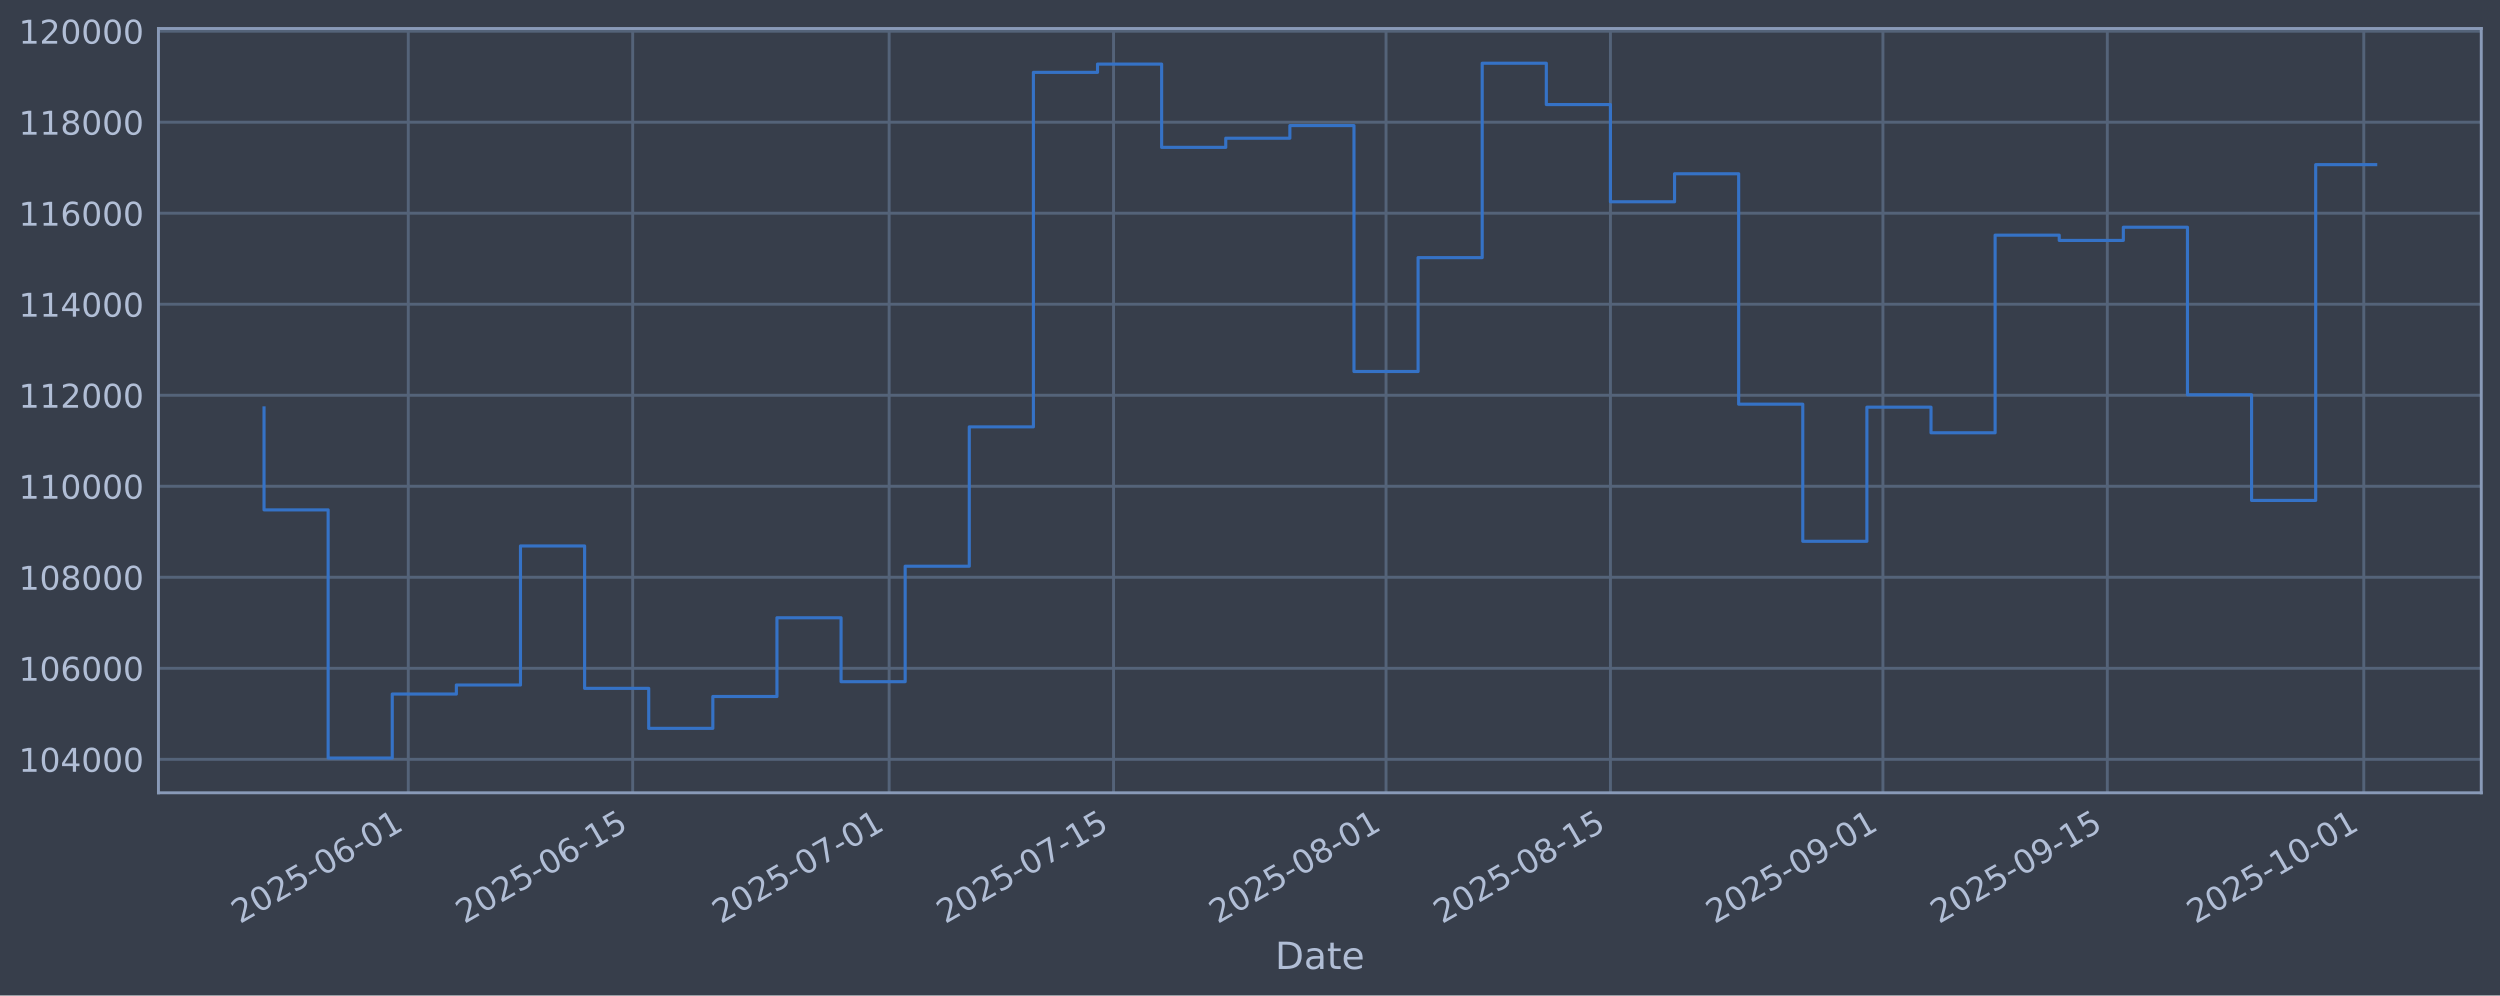
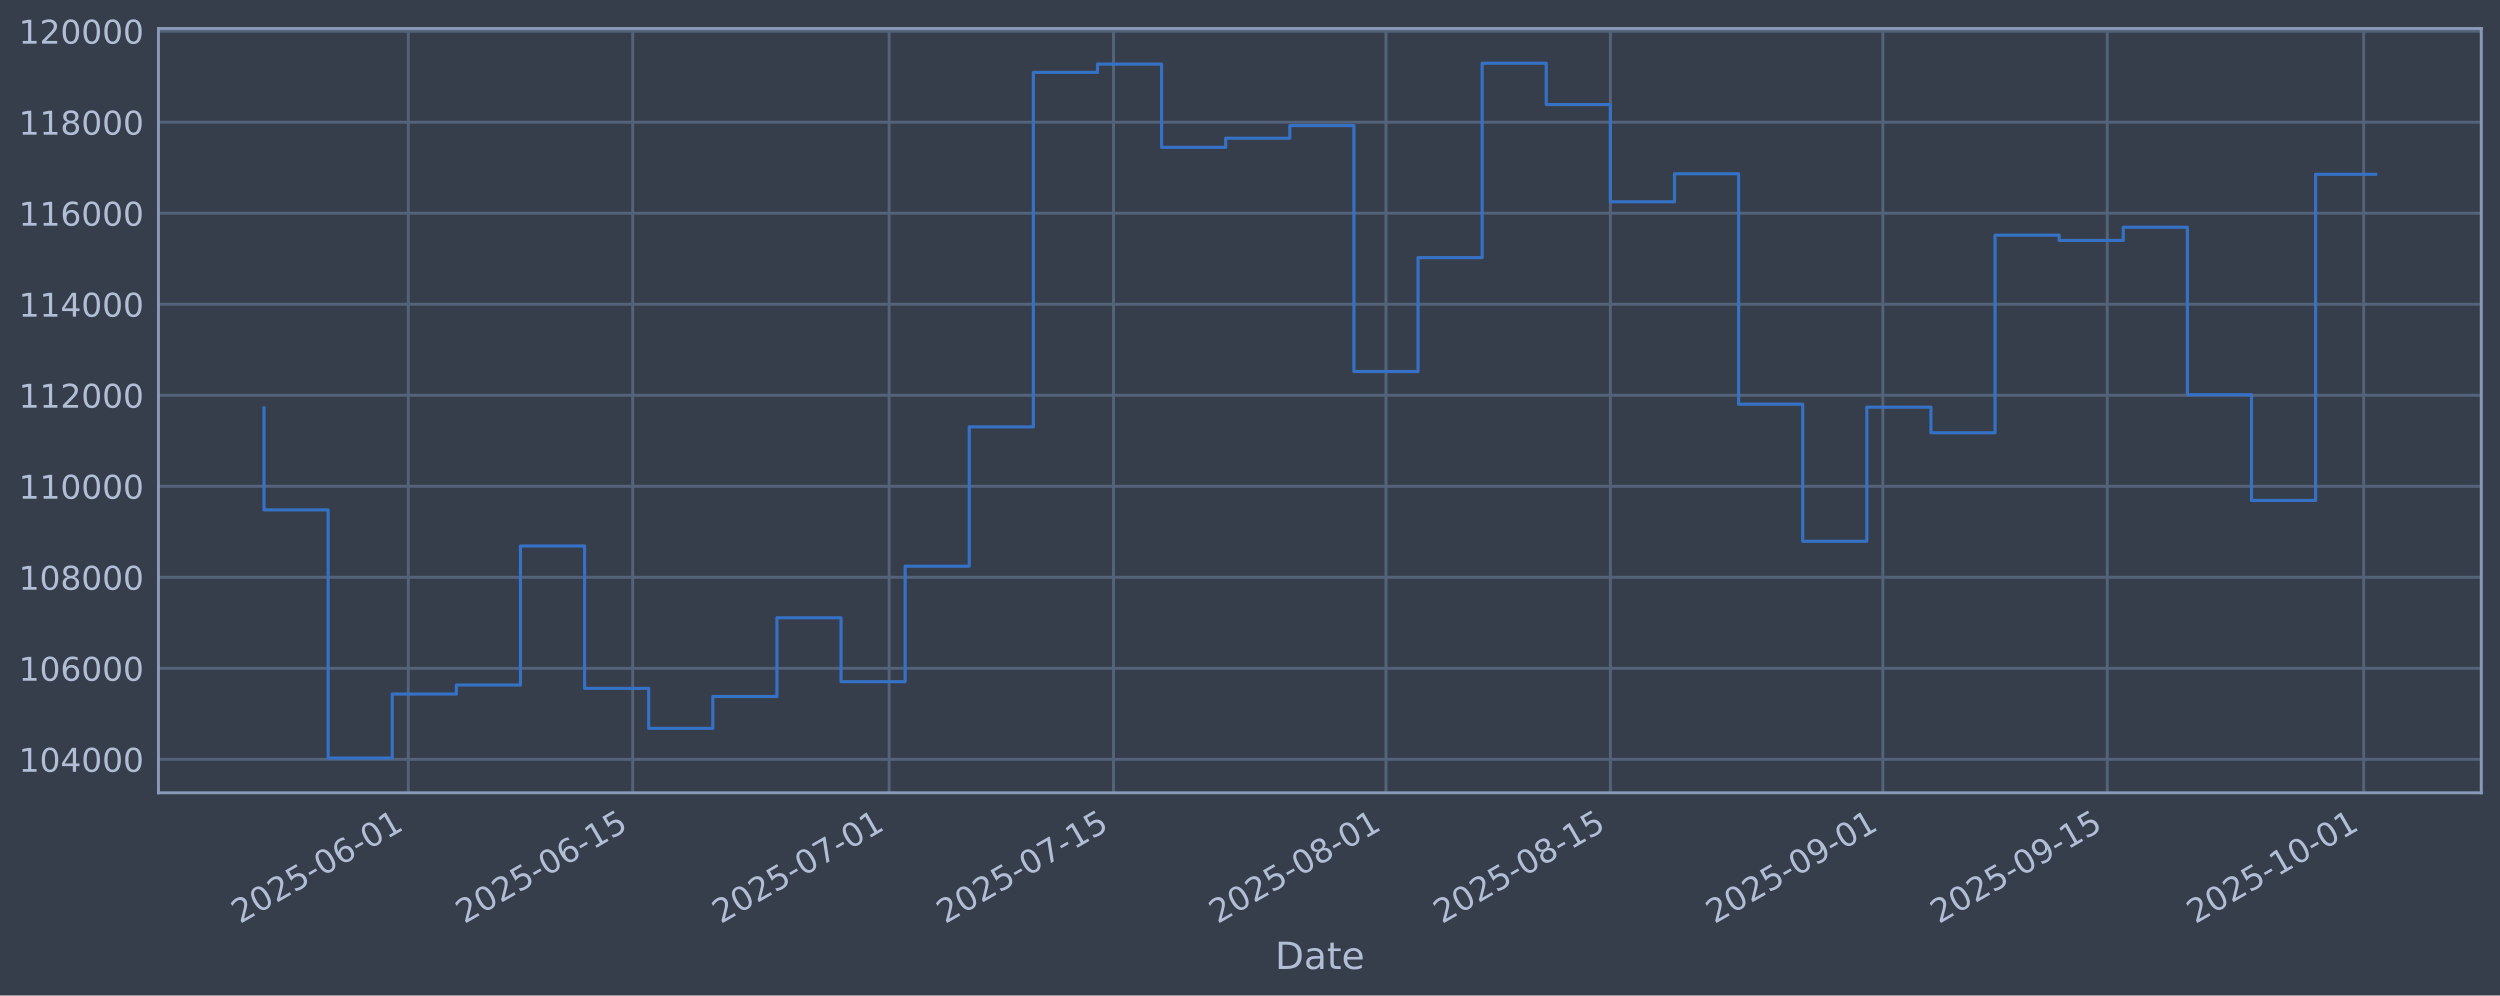
<svg xmlns="http://www.w3.org/2000/svg" xmlns:xlink="http://www.w3.org/1999/xlink" width="960.9pt" height="382.628pt" viewBox="0 0 960.9 382.628" version="1.1">
  <defs>
    <style type="text/css">*{stroke-linejoin: round; stroke-linecap: butt}</style>
  </defs>
  <g id="figure_1">
    <g id="patch_1">
      <path d="M 0 382.628  L 960.9 382.628  L 960.9 0  L 0 0  z " style="fill: #373e4b" />
    </g>
    <g id="axes_1">
      <g id="patch_2">
        <path d="M 60.901 304.718  L 953.701 304.718  L 953.701 10.958  L 60.901 10.958  z " style="fill: #373e4b" />
      </g>
      <g id="matplotlib.axis_1">
        <g id="xtick_1">
          <g id="line2d_1">
-             <path d="M 156.929 304.718  L 156.929 10.958  " clip-path="url(#p552f96a6ab)" style="fill: none; stroke: #546379; stroke-width: 1.12; stroke-linecap: square" />
+             <path d="M 156.927 304.718  L 156.927 10.958  " clip-path="url(#p8056645efe)" style="fill: none; stroke: #546379; stroke-width: 1.12; stroke-linecap: square" />
          </g>
          <g id="line2d_2" />
          <g id="text_1">
-             <g style="fill: #b1bed6" transform="translate(92.20352 355.2226) rotate(-30) scale(0.126 -0.126)">
+             <g style="fill: #b1bed6" transform="translate(92.20125 355.2226) rotate(-30) scale(0.126 -0.126)">
              <defs>
                <path id="DejaVuSans-32" d="M 1228 531  L 3431 531  L 3431 0  L 469 0  L 469 531  Q 828 903 1448 1529  Q 2069 2156 2228 2338  Q 2531 2678 2651 2914  Q 2772 3150 2772 3378  Q 2772 3750 2511 3984  Q 2250 4219 1831 4219  Q 1534 4219 1204 4116  Q 875 4013 500 3803  L 500 4441  Q 881 4594 1212 4672  Q 1544 4750 1819 4750  Q 2544 4750 2975 4387  Q 3406 4025 3406 3419  Q 3406 3131 3298 2873  Q 3191 2616 2906 2266  Q 2828 2175 2409 1742  Q 1991 1309 1228 531  z " transform="scale(0.015625)" />
                <path id="DejaVuSans-30" d="M 2034 4250  Q 1547 4250 1301 3770  Q 1056 3291 1056 2328  Q 1056 1369 1301 889  Q 1547 409 2034 409  Q 2525 409 2770 889  Q 3016 1369 3016 2328  Q 3016 3291 2770 3770  Q 2525 4250 2034 4250  z M 2034 4750  Q 2819 4750 3233 4129  Q 3647 3509 3647 2328  Q 3647 1150 3233 529  Q 2819 -91 2034 -91  Q 1250 -91 836 529  Q 422 1150 422 2328  Q 422 3509 836 4129  Q 1250 4750 2034 4750  z " transform="scale(0.015625)" />
                <path id="DejaVuSans-35" d="M 691 4666  L 3169 4666  L 3169 4134  L 1269 4134  L 1269 2991  Q 1406 3038 1543 3061  Q 1681 3084 1819 3084  Q 2600 3084 3056 2656  Q 3513 2228 3513 1497  Q 3513 744 3044 326  Q 2575 -91 1722 -91  Q 1428 -91 1123 -41  Q 819 9 494 109  L 494 744  Q 775 591 1075 516  Q 1375 441 1709 441  Q 2250 441 2565 725  Q 2881 1009 2881 1497  Q 2881 1984 2565 2268  Q 2250 2553 1709 2553  Q 1456 2553 1204 2497  Q 953 2441 691 2322  L 691 4666  z " transform="scale(0.015625)" />
                <path id="DejaVuSans-2d" d="M 313 2009  L 1997 2009  L 1997 1497  L 313 1497  L 313 2009  z " transform="scale(0.015625)" />
                <path id="DejaVuSans-36" d="M 2113 2584  Q 1688 2584 1439 2293  Q 1191 2003 1191 1497  Q 1191 994 1439 701  Q 1688 409 2113 409  Q 2538 409 2786 701  Q 3034 994 3034 1497  Q 3034 2003 2786 2293  Q 2538 2584 2113 2584  z M 3366 4563  L 3366 3988  Q 3128 4100 2886 4159  Q 2644 4219 2406 4219  Q 1781 4219 1451 3797  Q 1122 3375 1075 2522  Q 1259 2794 1537 2939  Q 1816 3084 2150 3084  Q 2853 3084 3261 2657  Q 3669 2231 3669 1497  Q 3669 778 3244 343  Q 2819 -91 2113 -91  Q 1303 -91 875 529  Q 447 1150 447 2328  Q 447 3434 972 4092  Q 1497 4750 2381 4750  Q 2619 4750 2861 4703  Q 3103 4656 3366 4563  z " transform="scale(0.015625)" />
                <path id="DejaVuSans-31" d="M 794 531  L 1825 531  L 1825 4091  L 703 3866  L 703 4441  L 1819 4666  L 2450 4666  L 2450 531  L 3481 531  L 3481 0  L 794 0  L 794 531  z " transform="scale(0.015625)" />
              </defs>
              <use xlink:href="#DejaVuSans-32" />
              <use xlink:href="#DejaVuSans-30" transform="translate(63.62305 0)" />
              <use xlink:href="#DejaVuSans-32" transform="translate(127.2461 0)" />
              <use xlink:href="#DejaVuSans-35" transform="translate(190.8691 0)" />
              <use xlink:href="#DejaVuSans-2d" transform="translate(254.4922 0)" />
              <use xlink:href="#DejaVuSans-30" transform="translate(290.5762 0)" />
              <use xlink:href="#DejaVuSans-36" transform="translate(354.1992 0)" />
              <use xlink:href="#DejaVuSans-2d" transform="translate(417.8223 0)" />
              <use xlink:href="#DejaVuSans-30" transform="translate(453.9062 0)" />
              <use xlink:href="#DejaVuSans-31" transform="translate(517.5293 0)" />
            </g>
          </g>
        </g>
        <g id="xtick_2">
          <g id="line2d_3">
-             <path d="M 243.179 304.718  L 243.179 10.958  " clip-path="url(#p552f96a6ab)" style="fill: none; stroke: #546379; stroke-width: 1.12; stroke-linecap: square" />
+             <path d="M 243.174 304.718  L 243.174 10.958  " clip-path="url(#p8056645efe)" style="fill: none; stroke: #546379; stroke-width: 1.12; stroke-linecap: square" />
          </g>
          <g id="line2d_4" />
          <g id="text_2">
-             <g style="fill: #b1bed6" transform="translate(178.454 355.2226) rotate(-30) scale(0.126 -0.126)">
+             <g style="fill: #b1bed6" transform="translate(178.4482 355.2226) rotate(-30) scale(0.126 -0.126)">
              <use xlink:href="#DejaVuSans-32" />
              <use xlink:href="#DejaVuSans-30" transform="translate(63.62305 0)" />
              <use xlink:href="#DejaVuSans-32" transform="translate(127.2461 0)" />
              <use xlink:href="#DejaVuSans-35" transform="translate(190.8691 0)" />
              <use xlink:href="#DejaVuSans-2d" transform="translate(254.4922 0)" />
              <use xlink:href="#DejaVuSans-30" transform="translate(290.5762 0)" />
              <use xlink:href="#DejaVuSans-36" transform="translate(354.1992 0)" />
              <use xlink:href="#DejaVuSans-2d" transform="translate(417.8223 0)" />
              <use xlink:href="#DejaVuSans-31" transform="translate(453.9062 0)" />
              <use xlink:href="#DejaVuSans-35" transform="translate(517.5293 0)" />
            </g>
          </g>
        </g>
        <g id="xtick_3">
          <g id="line2d_5">
-             <path d="M 341.751 304.718  L 341.751 10.958  " clip-path="url(#p552f96a6ab)" style="fill: none; stroke: #546379; stroke-width: 1.12; stroke-linecap: square" />
+             <path d="M 341.742 304.718  L 341.742 10.958  " clip-path="url(#p8056645efe)" style="fill: none; stroke: #546379; stroke-width: 1.12; stroke-linecap: square" />
          </g>
          <g id="line2d_6" />
          <g id="text_3">
-             <g style="fill: #b1bed6" transform="translate(277.0259 355.2226) rotate(-30) scale(0.126 -0.126)">
+             <g style="fill: #b1bed6" transform="translate(277.0161 355.2226) rotate(-30) scale(0.126 -0.126)">
              <defs>
                <path id="DejaVuSans-37" d="M 525 4666  L 3525 4666  L 3525 4397  L 1831 0  L 1172 0  L 2766 4134  L 525 4134  L 525 4666  z " transform="scale(0.015625)" />
              </defs>
              <use xlink:href="#DejaVuSans-32" />
              <use xlink:href="#DejaVuSans-30" transform="translate(63.62305 0)" />
              <use xlink:href="#DejaVuSans-32" transform="translate(127.2461 0)" />
              <use xlink:href="#DejaVuSans-35" transform="translate(190.8691 0)" />
              <use xlink:href="#DejaVuSans-2d" transform="translate(254.4922 0)" />
              <use xlink:href="#DejaVuSans-30" transform="translate(290.5762 0)" />
              <use xlink:href="#DejaVuSans-37" transform="translate(354.1992 0)" />
              <use xlink:href="#DejaVuSans-2d" transform="translate(417.8223 0)" />
              <use xlink:href="#DejaVuSans-30" transform="translate(453.9062 0)" />
              <use xlink:href="#DejaVuSans-31" transform="translate(517.5293 0)" />
            </g>
          </g>
        </g>
        <g id="xtick_4">
          <g id="line2d_7">
-             <path d="M 428.002 304.718  L 428.002 10.958  " clip-path="url(#p552f96a6ab)" style="fill: none; stroke: #546379; stroke-width: 1.12; stroke-linecap: square" />
+             <path d="M 427.988 304.718  L 427.988 10.958  " clip-path="url(#p8056645efe)" style="fill: none; stroke: #546379; stroke-width: 1.12; stroke-linecap: square" />
          </g>
          <g id="line2d_8" />
          <g id="text_4">
-             <g style="fill: #b1bed6" transform="translate(363.2764 355.2226) rotate(-30) scale(0.126 -0.126)">
+             <g style="fill: #b1bed6" transform="translate(363.263 355.2226) rotate(-30) scale(0.126 -0.126)">
              <use xlink:href="#DejaVuSans-32" />
              <use xlink:href="#DejaVuSans-30" transform="translate(63.62305 0)" />
              <use xlink:href="#DejaVuSans-32" transform="translate(127.2461 0)" />
              <use xlink:href="#DejaVuSans-35" transform="translate(190.8691 0)" />
              <use xlink:href="#DejaVuSans-2d" transform="translate(254.4922 0)" />
              <use xlink:href="#DejaVuSans-30" transform="translate(290.5762 0)" />
              <use xlink:href="#DejaVuSans-37" transform="translate(354.1992 0)" />
              <use xlink:href="#DejaVuSans-2d" transform="translate(417.8223 0)" />
              <use xlink:href="#DejaVuSans-31" transform="translate(453.9062 0)" />
              <use xlink:href="#DejaVuSans-35" transform="translate(517.5293 0)" />
            </g>
          </g>
        </g>
        <g id="xtick_5">
          <g id="line2d_9">
-             <path d="M 532.735 304.718  L 532.735 10.958  " clip-path="url(#p552f96a6ab)" style="fill: none; stroke: #546379; stroke-width: 1.12; stroke-linecap: square" />
+             <path d="M 532.717 304.718  L 532.717 10.958  " clip-path="url(#p8056645efe)" style="fill: none; stroke: #546379; stroke-width: 1.12; stroke-linecap: square" />
          </g>
          <g id="line2d_10" />
          <g id="text_5">
-             <g style="fill: #b1bed6" transform="translate(468.009 355.2226) rotate(-30) scale(0.126 -0.126)">
+             <g style="fill: #b1bed6" transform="translate(467.9914 355.2226) rotate(-30) scale(0.126 -0.126)">
              <defs>
                <path id="DejaVuSans-38" d="M 2034 2216  Q 1584 2216 1326 1975  Q 1069 1734 1069 1313  Q 1069 891 1326 650  Q 1584 409 2034 409  Q 2484 409 2743 651  Q 3003 894 3003 1313  Q 3003 1734 2745 1975  Q 2488 2216 2034 2216  z M 1403 2484  Q 997 2584 770 2862  Q 544 3141 544 3541  Q 544 4100 942 4425  Q 1341 4750 2034 4750  Q 2731 4750 3128 4425  Q 3525 4100 3525 3541  Q 3525 3141 3298 2862  Q 3072 2584 2669 2484  Q 3125 2378 3379 2068  Q 3634 1759 3634 1313  Q 3634 634 3220 271  Q 2806 -91 2034 -91  Q 1263 -91 848 271  Q 434 634 434 1313  Q 434 1759 690 2068  Q 947 2378 1403 2484  z M 1172 3481  Q 1172 3119 1398 2916  Q 1625 2713 2034 2713  Q 2441 2713 2670 2916  Q 2900 3119 2900 3481  Q 2900 3844 2670 4047  Q 2441 4250 2034 4250  Q 1625 4250 1398 4047  Q 1172 3844 1172 3481  z " transform="scale(0.015625)" />
              </defs>
              <use xlink:href="#DejaVuSans-32" />
              <use xlink:href="#DejaVuSans-30" transform="translate(63.62305 0)" />
              <use xlink:href="#DejaVuSans-32" transform="translate(127.2461 0)" />
              <use xlink:href="#DejaVuSans-35" transform="translate(190.8691 0)" />
              <use xlink:href="#DejaVuSans-2d" transform="translate(254.4922 0)" />
              <use xlink:href="#DejaVuSans-30" transform="translate(290.5762 0)" />
              <use xlink:href="#DejaVuSans-38" transform="translate(354.1992 0)" />
              <use xlink:href="#DejaVuSans-2d" transform="translate(417.8223 0)" />
              <use xlink:href="#DejaVuSans-30" transform="translate(453.9062 0)" />
              <use xlink:href="#DejaVuSans-31" transform="translate(517.5293 0)" />
            </g>
          </g>
        </g>
        <g id="xtick_6">
          <g id="line2d_11">
-             <path d="M 618.985 304.718  L 618.985 10.958  " clip-path="url(#p552f96a6ab)" style="fill: none; stroke: #546379; stroke-width: 1.12; stroke-linecap: square" />
+             <path d="M 618.964 304.718  L 618.964 10.958  " clip-path="url(#p8056645efe)" style="fill: none; stroke: #546379; stroke-width: 1.12; stroke-linecap: square" />
          </g>
          <g id="line2d_12" />
          <g id="text_6">
-             <g style="fill: #b1bed6" transform="translate(554.2595 355.2226) rotate(-30) scale(0.126 -0.126)">
+             <g style="fill: #b1bed6" transform="translate(554.2383 355.2226) rotate(-30) scale(0.126 -0.126)">
              <use xlink:href="#DejaVuSans-32" />
              <use xlink:href="#DejaVuSans-30" transform="translate(63.62305 0)" />
              <use xlink:href="#DejaVuSans-32" transform="translate(127.2461 0)" />
              <use xlink:href="#DejaVuSans-35" transform="translate(190.8691 0)" />
              <use xlink:href="#DejaVuSans-2d" transform="translate(254.4922 0)" />
              <use xlink:href="#DejaVuSans-30" transform="translate(290.5762 0)" />
              <use xlink:href="#DejaVuSans-38" transform="translate(354.1992 0)" />
              <use xlink:href="#DejaVuSans-2d" transform="translate(417.8223 0)" />
              <use xlink:href="#DejaVuSans-31" transform="translate(453.9062 0)" />
              <use xlink:href="#DejaVuSans-35" transform="translate(517.5293 0)" />
            </g>
          </g>
        </g>
        <g id="xtick_7">
          <g id="line2d_13">
-             <path d="M 723.718 304.718  L 723.718 10.958  " clip-path="url(#p552f96a6ab)" style="fill: none; stroke: #546379; stroke-width: 1.12; stroke-linecap: square" />
+             <path d="M 723.692 304.718  L 723.692 10.958  " clip-path="url(#p8056645efe)" style="fill: none; stroke: #546379; stroke-width: 1.12; stroke-linecap: square" />
          </g>
          <g id="line2d_14" />
          <g id="text_7">
-             <g style="fill: #b1bed6" transform="translate(658.9922 355.2226) rotate(-30) scale(0.126 -0.126)">
+             <g style="fill: #b1bed6" transform="translate(658.9667 355.2226) rotate(-30) scale(0.126 -0.126)">
              <defs>
                <path id="DejaVuSans-39" d="M 703 97  L 703 672  Q 941 559 1184 500  Q 1428 441 1663 441  Q 2288 441 2617 861  Q 2947 1281 2994 2138  Q 2813 1869 2534 1725  Q 2256 1581 1919 1581  Q 1219 1581 811 2004  Q 403 2428 403 3163  Q 403 3881 828 4315  Q 1253 4750 1959 4750  Q 2769 4750 3195 4129  Q 3622 3509 3622 2328  Q 3622 1225 3098 567  Q 2575 -91 1691 -91  Q 1453 -91 1209 -44  Q 966 3 703 97  z M 1959 2075  Q 2384 2075 2632 2365  Q 2881 2656 2881 3163  Q 2881 3666 2632 3958  Q 2384 4250 1959 4250  Q 1534 4250 1286 3958  Q 1038 3666 1038 3163  Q 1038 2656 1286 2365  Q 1534 2075 1959 2075  z " transform="scale(0.015625)" />
              </defs>
              <use xlink:href="#DejaVuSans-32" />
              <use xlink:href="#DejaVuSans-30" transform="translate(63.62305 0)" />
              <use xlink:href="#DejaVuSans-32" transform="translate(127.2461 0)" />
              <use xlink:href="#DejaVuSans-35" transform="translate(190.8691 0)" />
              <use xlink:href="#DejaVuSans-2d" transform="translate(254.4922 0)" />
              <use xlink:href="#DejaVuSans-30" transform="translate(290.5762 0)" />
              <use xlink:href="#DejaVuSans-39" transform="translate(354.1992 0)" />
              <use xlink:href="#DejaVuSans-2d" transform="translate(417.8223 0)" />
              <use xlink:href="#DejaVuSans-30" transform="translate(453.9062 0)" />
              <use xlink:href="#DejaVuSans-31" transform="translate(517.5293 0)" />
            </g>
          </g>
        </g>
        <g id="xtick_8">
          <g id="line2d_15">
-             <path d="M 809.968 304.718  L 809.968 10.958  " clip-path="url(#p552f96a6ab)" style="fill: none; stroke: #546379; stroke-width: 1.12; stroke-linecap: square" />
+             <path d="M 809.939 304.718  L 809.939 10.958  " clip-path="url(#p8056645efe)" style="fill: none; stroke: #546379; stroke-width: 1.12; stroke-linecap: square" />
          </g>
          <g id="line2d_16" />
          <g id="text_8">
-             <g style="fill: #b1bed6" transform="translate(745.2426 355.2226) rotate(-30) scale(0.126 -0.126)">
+             <g style="fill: #b1bed6" transform="translate(745.2136 355.2226) rotate(-30) scale(0.126 -0.126)">
              <use xlink:href="#DejaVuSans-32" />
              <use xlink:href="#DejaVuSans-30" transform="translate(63.62305 0)" />
              <use xlink:href="#DejaVuSans-32" transform="translate(127.2461 0)" />
              <use xlink:href="#DejaVuSans-35" transform="translate(190.8691 0)" />
              <use xlink:href="#DejaVuSans-2d" transform="translate(254.4922 0)" />
              <use xlink:href="#DejaVuSans-30" transform="translate(290.5762 0)" />
              <use xlink:href="#DejaVuSans-39" transform="translate(354.1992 0)" />
              <use xlink:href="#DejaVuSans-2d" transform="translate(417.8223 0)" />
              <use xlink:href="#DejaVuSans-31" transform="translate(453.9062 0)" />
              <use xlink:href="#DejaVuSans-35" transform="translate(517.5293 0)" />
            </g>
          </g>
        </g>
        <g id="xtick_9">
          <g id="line2d_17">
-             <path d="M 908.54 304.718  L 908.54 10.958  " clip-path="url(#p552f96a6ab)" style="fill: none; stroke: #546379; stroke-width: 1.12; stroke-linecap: square" />
+             <path d="M 908.507 304.718  L 908.507 10.958  " clip-path="url(#p8056645efe)" style="fill: none; stroke: #546379; stroke-width: 1.12; stroke-linecap: square" />
          </g>
          <g id="line2d_18" />
          <g id="text_9">
-             <g style="fill: #b1bed6" transform="translate(843.8146 355.2226) rotate(-30) scale(0.126 -0.126)">
+             <g style="fill: #b1bed6" transform="translate(843.7815 355.2226) rotate(-30) scale(0.126 -0.126)">
              <use xlink:href="#DejaVuSans-32" />
              <use xlink:href="#DejaVuSans-30" transform="translate(63.62305 0)" />
              <use xlink:href="#DejaVuSans-32" transform="translate(127.2461 0)" />
              <use xlink:href="#DejaVuSans-35" transform="translate(190.8691 0)" />
              <use xlink:href="#DejaVuSans-2d" transform="translate(254.4922 0)" />
              <use xlink:href="#DejaVuSans-31" transform="translate(290.5762 0)" />
              <use xlink:href="#DejaVuSans-30" transform="translate(354.1992 0)" />
              <use xlink:href="#DejaVuSans-2d" transform="translate(417.8223 0)" />
              <use xlink:href="#DejaVuSans-30" transform="translate(453.9062 0)" />
              <use xlink:href="#DejaVuSans-31" transform="translate(517.5293 0)" />
            </g>
          </g>
        </g>
        <g id="text_10">
          <g style="fill: #b1bed6" transform="translate(490.0914 372.4337) scale(0.144 -0.144)">
            <defs>
              <path id="DejaVuSans-44" d="M 1259 4147  L 1259 519  L 2022 519  Q 2988 519 3436 956  Q 3884 1394 3884 2338  Q 3884 3275 3436 3711  Q 2988 4147 2022 4147  L 1259 4147  z M 628 4666  L 1925 4666  Q 3281 4666 3915 4102  Q 4550 3538 4550 2338  Q 4550 1131 3912 565  Q 3275 0 1925 0  L 628 0  L 628 4666  z " transform="scale(0.015625)" />
              <path id="DejaVuSans-61" d="M 2194 1759  Q 1497 1759 1228 1600  Q 959 1441 959 1056  Q 959 750 1161 570  Q 1363 391 1709 391  Q 2188 391 2477 730  Q 2766 1069 2766 1631  L 2766 1759  L 2194 1759  z M 3341 1997  L 3341 0  L 2766 0  L 2766 531  Q 2569 213 2275 61  Q 1981 -91 1556 -91  Q 1019 -91 701 211  Q 384 513 384 1019  Q 384 1609 779 1909  Q 1175 2209 1959 2209  L 2766 2209  L 2766 2266  Q 2766 2663 2505 2880  Q 2244 3097 1772 3097  Q 1472 3097 1187 3025  Q 903 2953 641 2809  L 641 3341  Q 956 3463 1253 3523  Q 1550 3584 1831 3584  Q 2591 3584 2966 3190  Q 3341 2797 3341 1997  z " transform="scale(0.015625)" />
              <path id="DejaVuSans-74" d="M 1172 4494  L 1172 3500  L 2356 3500  L 2356 3053  L 1172 3053  L 1172 1153  Q 1172 725 1289 603  Q 1406 481 1766 481  L 2356 481  L 2356 0  L 1766 0  Q 1100 0 847 248  Q 594 497 594 1153  L 594 3053  L 172 3053  L 172 3500  L 594 3500  L 594 4494  L 1172 4494  z " transform="scale(0.015625)" />
              <path id="DejaVuSans-65" d="M 3597 1894  L 3597 1613  L 953 1613  Q 991 1019 1311 708  Q 1631 397 2203 397  Q 2534 397 2845 478  Q 3156 559 3463 722  L 3463 178  Q 3153 47 2828 -22  Q 2503 -91 2169 -91  Q 1331 -91 842 396  Q 353 884 353 1716  Q 353 2575 817 3079  Q 1281 3584 2069 3584  Q 2775 3584 3186 3129  Q 3597 2675 3597 1894  z M 3022 2063  Q 3016 2534 2758 2815  Q 2500 3097 2075 3097  Q 1594 3097 1305 2825  Q 1016 2553 972 2059  L 3022 2063  z " transform="scale(0.015625)" />
            </defs>
            <use xlink:href="#DejaVuSans-44" />
            <use xlink:href="#DejaVuSans-61" transform="translate(77.00195 0)" />
            <use xlink:href="#DejaVuSans-74" transform="translate(138.2812 0)" />
            <use xlink:href="#DejaVuSans-65" transform="translate(177.4902 0)" />
          </g>
        </g>
      </g>
      <g id="matplotlib.axis_2">
        <g id="ytick_1">
          <g id="line2d_19">
-             <path d="M 60.901 291.85  L 953.701 291.85  " clip-path="url(#p552f96a6ab)" style="fill: none; stroke: #546379; stroke-width: 1.12; stroke-linecap: square" />
+             <path d="M 60.901 291.85  L 953.701 291.85  " clip-path="url(#p8056645efe)" style="fill: none; stroke: #546379; stroke-width: 1.12; stroke-linecap: square" />
          </g>
          <g id="line2d_20" />
          <g id="text_11">
            <g style="fill: #b1bed6" transform="translate(7.2 296.6367) scale(0.126 -0.126)">
              <defs>
                <path id="DejaVuSans-34" d="M 2419 4116  L 825 1625  L 2419 1625  L 2419 4116  z M 2253 4666  L 3047 4666  L 3047 1625  L 3713 1625  L 3713 1100  L 3047 1100  L 3047 0  L 2419 0  L 2419 1100  L 313 1100  L 313 1709  L 2253 4666  z " transform="scale(0.015625)" />
              </defs>
              <use xlink:href="#DejaVuSans-31" />
              <use xlink:href="#DejaVuSans-30" transform="translate(63.62305 0)" />
              <use xlink:href="#DejaVuSans-34" transform="translate(127.2461 0)" />
              <use xlink:href="#DejaVuSans-30" transform="translate(190.8691 0)" />
              <use xlink:href="#DejaVuSans-30" transform="translate(254.4922 0)" />
              <use xlink:href="#DejaVuSans-30" transform="translate(318.1152 0)" />
            </g>
          </g>
        </g>
        <g id="ytick_2">
          <g id="line2d_21">
-             <path d="M 60.901 256.867  L 953.701 256.867  " clip-path="url(#p552f96a6ab)" style="fill: none; stroke: #546379; stroke-width: 1.12; stroke-linecap: square" />
+             <path d="M 60.901 256.867  L 953.701 256.867  " clip-path="url(#p8056645efe)" style="fill: none; stroke: #546379; stroke-width: 1.12; stroke-linecap: square" />
          </g>
          <g id="line2d_22" />
          <g id="text_12">
            <g style="fill: #b1bed6" transform="translate(7.2 261.6538) scale(0.126 -0.126)">
              <use xlink:href="#DejaVuSans-31" />
              <use xlink:href="#DejaVuSans-30" transform="translate(63.62305 0)" />
              <use xlink:href="#DejaVuSans-36" transform="translate(127.2461 0)" />
              <use xlink:href="#DejaVuSans-30" transform="translate(190.8691 0)" />
              <use xlink:href="#DejaVuSans-30" transform="translate(254.4922 0)" />
              <use xlink:href="#DejaVuSans-30" transform="translate(318.1152 0)" />
            </g>
          </g>
        </g>
        <g id="ytick_3">
          <g id="line2d_23">
-             <path d="M 60.901 221.884  L 953.701 221.884  " clip-path="url(#p552f96a6ab)" style="fill: none; stroke: #546379; stroke-width: 1.12; stroke-linecap: square" />
+             <path d="M 60.901 221.884  L 953.701 221.884  " clip-path="url(#p8056645efe)" style="fill: none; stroke: #546379; stroke-width: 1.12; stroke-linecap: square" />
          </g>
          <g id="line2d_24" />
          <g id="text_13">
            <g style="fill: #b1bed6" transform="translate(7.2 226.671) scale(0.126 -0.126)">
              <use xlink:href="#DejaVuSans-31" />
              <use xlink:href="#DejaVuSans-30" transform="translate(63.62305 0)" />
              <use xlink:href="#DejaVuSans-38" transform="translate(127.2461 0)" />
              <use xlink:href="#DejaVuSans-30" transform="translate(190.8691 0)" />
              <use xlink:href="#DejaVuSans-30" transform="translate(254.4922 0)" />
              <use xlink:href="#DejaVuSans-30" transform="translate(318.1152 0)" />
            </g>
          </g>
        </g>
        <g id="ytick_4">
          <g id="line2d_25">
-             <path d="M 60.901 186.901  L 953.701 186.901  " clip-path="url(#p552f96a6ab)" style="fill: none; stroke: #546379; stroke-width: 1.12; stroke-linecap: square" />
+             <path d="M 60.901 186.901  L 953.701 186.901  " clip-path="url(#p8056645efe)" style="fill: none; stroke: #546379; stroke-width: 1.12; stroke-linecap: square" />
          </g>
          <g id="line2d_26" />
          <g id="text_14">
            <g style="fill: #b1bed6" transform="translate(7.2 191.6882) scale(0.126 -0.126)">
              <use xlink:href="#DejaVuSans-31" />
              <use xlink:href="#DejaVuSans-31" transform="translate(63.62305 0)" />
              <use xlink:href="#DejaVuSans-30" transform="translate(127.2461 0)" />
              <use xlink:href="#DejaVuSans-30" transform="translate(190.8691 0)" />
              <use xlink:href="#DejaVuSans-30" transform="translate(254.4922 0)" />
              <use xlink:href="#DejaVuSans-30" transform="translate(318.1152 0)" />
            </g>
          </g>
        </g>
        <g id="ytick_5">
          <g id="line2d_27">
-             <path d="M 60.901 151.918  L 953.701 151.918  " clip-path="url(#p552f96a6ab)" style="fill: none; stroke: #546379; stroke-width: 1.12; stroke-linecap: square" />
+             <path d="M 60.901 151.918  L 953.701 151.918  " clip-path="url(#p8056645efe)" style="fill: none; stroke: #546379; stroke-width: 1.12; stroke-linecap: square" />
          </g>
          <g id="line2d_28" />
          <g id="text_15">
            <g style="fill: #b1bed6" transform="translate(7.2 156.7053) scale(0.126 -0.126)">
              <use xlink:href="#DejaVuSans-31" />
              <use xlink:href="#DejaVuSans-31" transform="translate(63.62305 0)" />
              <use xlink:href="#DejaVuSans-32" transform="translate(127.2461 0)" />
              <use xlink:href="#DejaVuSans-30" transform="translate(190.8691 0)" />
              <use xlink:href="#DejaVuSans-30" transform="translate(254.4922 0)" />
              <use xlink:href="#DejaVuSans-30" transform="translate(318.1152 0)" />
            </g>
          </g>
        </g>
        <g id="ytick_6">
          <g id="line2d_29">
-             <path d="M 60.901 116.936  L 953.701 116.936  " clip-path="url(#p552f96a6ab)" style="fill: none; stroke: #546379; stroke-width: 1.12; stroke-linecap: square" />
+             <path d="M 60.901 116.936  L 953.701 116.936  " clip-path="url(#p8056645efe)" style="fill: none; stroke: #546379; stroke-width: 1.12; stroke-linecap: square" />
          </g>
          <g id="line2d_30" />
          <g id="text_16">
            <g style="fill: #b1bed6" transform="translate(7.2 121.7225) scale(0.126 -0.126)">
              <use xlink:href="#DejaVuSans-31" />
              <use xlink:href="#DejaVuSans-31" transform="translate(63.62305 0)" />
              <use xlink:href="#DejaVuSans-34" transform="translate(127.2461 0)" />
              <use xlink:href="#DejaVuSans-30" transform="translate(190.8691 0)" />
              <use xlink:href="#DejaVuSans-30" transform="translate(254.4922 0)" />
              <use xlink:href="#DejaVuSans-30" transform="translate(318.1152 0)" />
            </g>
          </g>
        </g>
        <g id="ytick_7">
          <g id="line2d_31">
-             <path d="M 60.901 81.953  L 953.701 81.953  " clip-path="url(#p552f96a6ab)" style="fill: none; stroke: #546379; stroke-width: 1.12; stroke-linecap: square" />
+             <path d="M 60.901 81.953  L 953.701 81.953  " clip-path="url(#p8056645efe)" style="fill: none; stroke: #546379; stroke-width: 1.12; stroke-linecap: square" />
          </g>
          <g id="line2d_32" />
          <g id="text_17">
            <g style="fill: #b1bed6" transform="translate(7.2 86.73969) scale(0.126 -0.126)">
              <use xlink:href="#DejaVuSans-31" />
              <use xlink:href="#DejaVuSans-31" transform="translate(63.62305 0)" />
              <use xlink:href="#DejaVuSans-36" transform="translate(127.2461 0)" />
              <use xlink:href="#DejaVuSans-30" transform="translate(190.8691 0)" />
              <use xlink:href="#DejaVuSans-30" transform="translate(254.4922 0)" />
              <use xlink:href="#DejaVuSans-30" transform="translate(318.1152 0)" />
            </g>
          </g>
        </g>
        <g id="ytick_8">
          <g id="line2d_33">
-             <path d="M 60.901 46.97  L 953.701 46.97  " clip-path="url(#p552f96a6ab)" style="fill: none; stroke: #546379; stroke-width: 1.12; stroke-linecap: square" />
+             <path d="M 60.901 46.97  L 953.701 46.97  " clip-path="url(#p8056645efe)" style="fill: none; stroke: #546379; stroke-width: 1.12; stroke-linecap: square" />
          </g>
          <g id="line2d_34" />
          <g id="text_18">
            <g style="fill: #b1bed6" transform="translate(7.2 51.75686) scale(0.126 -0.126)">
              <use xlink:href="#DejaVuSans-31" />
              <use xlink:href="#DejaVuSans-31" transform="translate(63.62305 0)" />
              <use xlink:href="#DejaVuSans-38" transform="translate(127.2461 0)" />
              <use xlink:href="#DejaVuSans-30" transform="translate(190.8691 0)" />
              <use xlink:href="#DejaVuSans-30" transform="translate(254.4922 0)" />
              <use xlink:href="#DejaVuSans-30" transform="translate(318.1152 0)" />
            </g>
          </g>
        </g>
        <g id="ytick_9">
          <g id="line2d_35">
-             <path d="M 60.901 11.987  L 953.701 11.987  " clip-path="url(#p552f96a6ab)" style="fill: none; stroke: #546379; stroke-width: 1.12; stroke-linecap: square" />
+             <path d="M 60.901 11.987  L 953.701 11.987  " clip-path="url(#p8056645efe)" style="fill: none; stroke: #546379; stroke-width: 1.12; stroke-linecap: square" />
          </g>
          <g id="line2d_36" />
          <g id="text_19">
            <g style="fill: #b1bed6" transform="translate(7.2 16.77403) scale(0.126 -0.126)">
              <use xlink:href="#DejaVuSans-31" />
              <use xlink:href="#DejaVuSans-32" transform="translate(63.62305 0)" />
              <use xlink:href="#DejaVuSans-30" transform="translate(127.2461 0)" />
              <use xlink:href="#DejaVuSans-30" transform="translate(190.8691 0)" />
              <use xlink:href="#DejaVuSans-30" transform="translate(254.4922 0)" />
              <use xlink:href="#DejaVuSans-30" transform="translate(318.1152 0)" />
            </g>
          </g>
        </g>
      </g>
      <g id="line2d_37">
-         <path d="M 101.482 156.778  L 101.482 195.974  L 126.125 195.974  L 126.125 291.366  L 150.768 291.366  L 150.768 266.759  L 175.411 266.759  L 175.411 263.286  L 200.054 263.286  L 200.054 209.841  L 224.697 209.841  L 224.697 264.586  L 249.34 264.586  L 249.34 279.95  L 273.983 279.95  L 273.983 267.706  L 298.626 267.706  L 298.626 237.446  L 323.269 237.446  L 323.269 262.012  L 347.912 262.012  L 347.912 217.631  L 372.555 217.631  L 372.555 164.07  L 397.198 164.07  L 397.198 27.81  L 421.841 27.81  L 421.841 24.636  L 446.484 24.636  L 446.484 56.646  L 471.127 56.646  L 471.127 53.121  L 495.77 53.121  L 495.77 48.272  L 520.413 48.272  L 520.413 142.793  L 545.056 142.793  L 545.056 99.016  L 569.699 99.016  L 569.699 24.311  L 594.342 24.311  L 594.342 40.185  L 618.985 40.185  L 618.985 77.56  L 643.628 77.56  L 643.628 66.788  L 668.271 66.788  L 668.271 155.356  L 692.914 155.356  L 692.914 208.052  L 717.557 208.052  L 717.557 156.509  L 742.2 156.509  L 742.2 166.341  L 766.843 166.341  L 766.843 90.389  L 791.486 90.389  L 791.486 92.406  L 816.129 92.406  L 816.129 87.351  L 840.772 87.351  L 840.772 151.739  L 865.415 151.739  L 865.415 192.344  L 890.058 192.344  L 890.058 63.287  L 913.119 63.287  " clip-path="url(#p552f96a6ab)" style="fill: none; stroke: #3572c6; stroke-width: 1.2; stroke-linecap: square" />
+         <path d="M 101.482 156.778  L 101.482 195.974  L 126.124 195.974  L 126.124 291.366  L 150.766 291.366  L 150.766 266.759  L 175.408 266.759  L 175.408 263.286  L 200.05 263.286  L 200.05 209.841  L 224.692 209.841  L 224.692 264.586  L 249.334 264.586  L 249.334 279.95  L 273.976 279.95  L 273.976 267.706  L 298.618 267.706  L 298.618 237.446  L 323.26 237.446  L 323.26 262.012  L 347.902 262.012  L 347.902 217.631  L 372.544 217.631  L 372.544 164.07  L 397.186 164.07  L 397.186 27.81  L 421.828 27.81  L 421.828 24.636  L 446.47 24.636  L 446.47 56.646  L 471.112 56.646  L 471.112 53.121  L 495.754 53.121  L 495.754 48.272  L 520.396 48.272  L 520.396 142.793  L 545.038 142.793  L 545.038 99.016  L 569.68 99.016  L 569.68 24.311  L 594.322 24.311  L 594.322 40.185  L 618.964 40.185  L 618.964 77.56  L 643.606 77.56  L 643.606 66.788  L 668.248 66.788  L 668.248 155.356  L 692.89 155.356  L 692.89 208.052  L 717.532 208.052  L 717.532 156.509  L 742.174 156.509  L 742.174 166.341  L 766.816 166.341  L 766.816 90.389  L 791.458 90.389  L 791.458 92.406  L 816.1 92.406  L 816.1 87.351  L 840.742 87.351  L 840.742 151.739  L 865.384 151.739  L 865.384 192.344  L 890.026 192.344  L 890.026 67.002  L 913.119 67.002  " clip-path="url(#p8056645efe)" style="fill: none; stroke: #3572c6; stroke-width: 1.2; stroke-linecap: square" />
      </g>
      <g id="patch_3">
        <path d="M 60.901 304.718  L 60.901 10.958  " style="fill: none; stroke: #899ab8; stroke-width: 1.12; stroke-linejoin: miter; stroke-linecap: square" />
      </g>
      <g id="patch_4">
        <path d="M 953.701 304.718  L 953.701 10.958  " style="fill: none; stroke: #899ab8; stroke-width: 1.12; stroke-linejoin: miter; stroke-linecap: square" />
      </g>
      <g id="patch_5">
        <path d="M 60.901 304.718  L 953.701 304.718  " style="fill: none; stroke: #899ab8; stroke-width: 1.12; stroke-linejoin: miter; stroke-linecap: square" />
      </g>
      <g id="patch_6">
        <path d="M 60.901 10.958  L 953.701 10.958  " style="fill: none; stroke: #899ab8; stroke-width: 1.12; stroke-linejoin: miter; stroke-linecap: square" />
      </g>
    </g>
  </g>
  <defs>
-     <clipPath id="p552f96a6ab">
+     <clipPath id="p8056645efe">
      <rect x="60.901" y="10.958" width="892.8" height="293.76" />
    </clipPath>
  </defs>
</svg>
